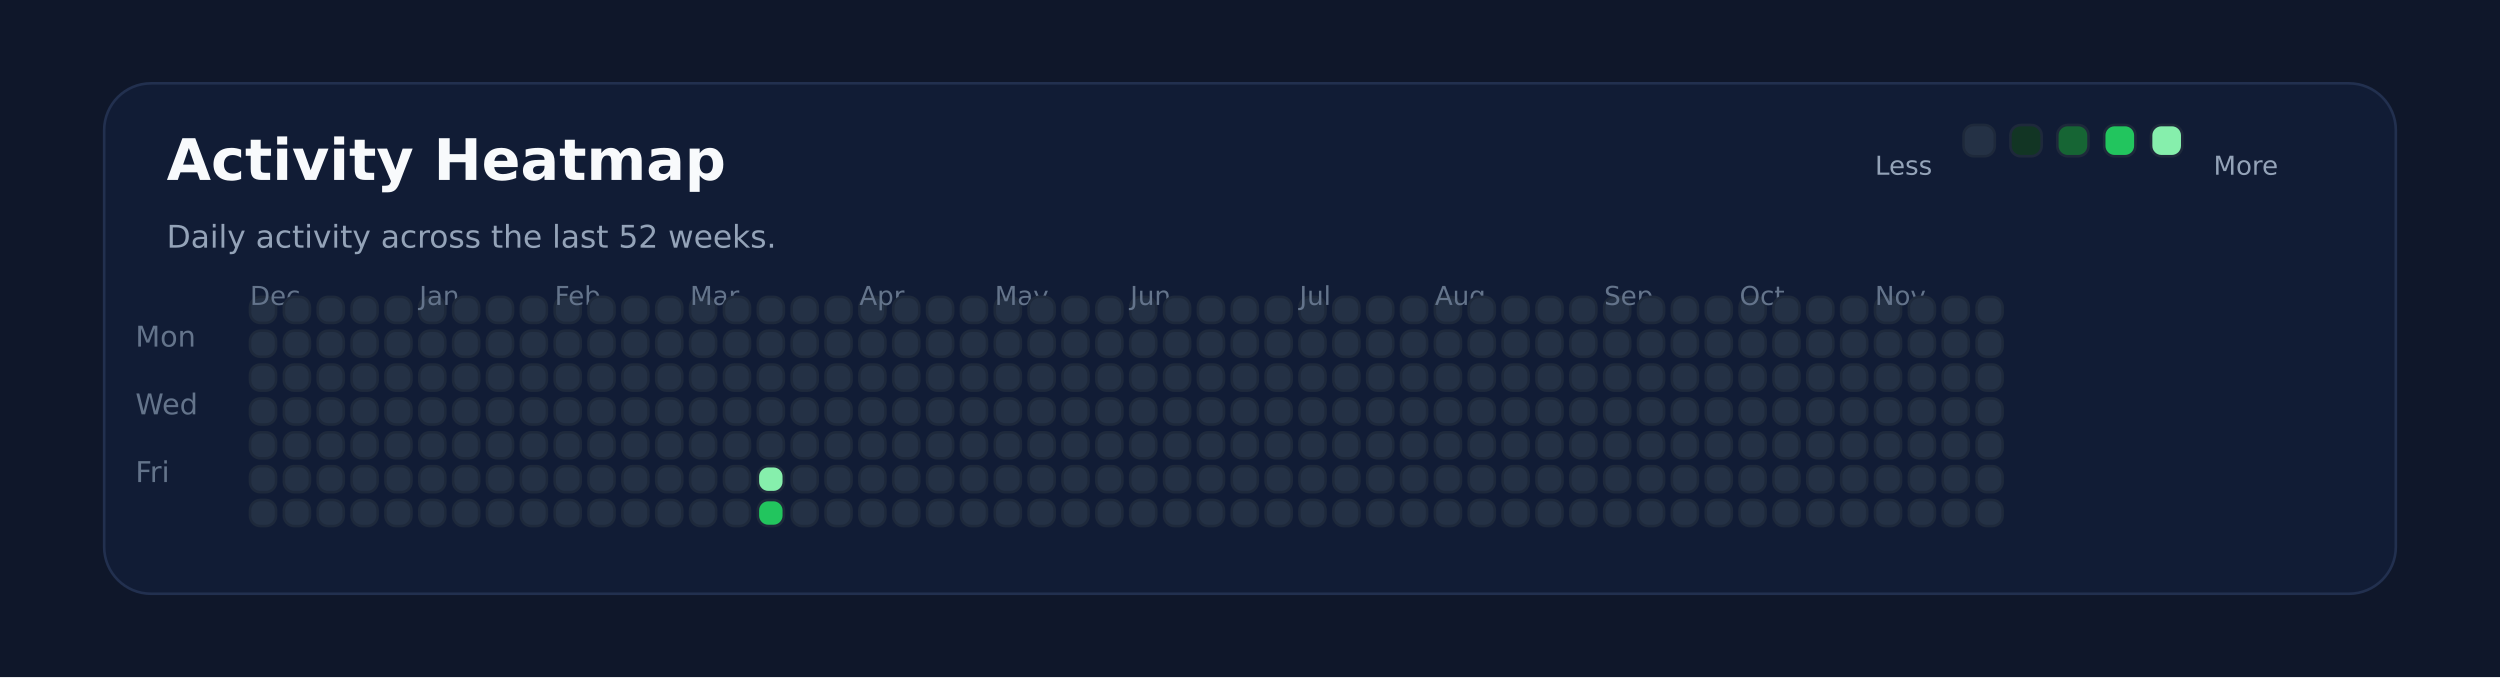
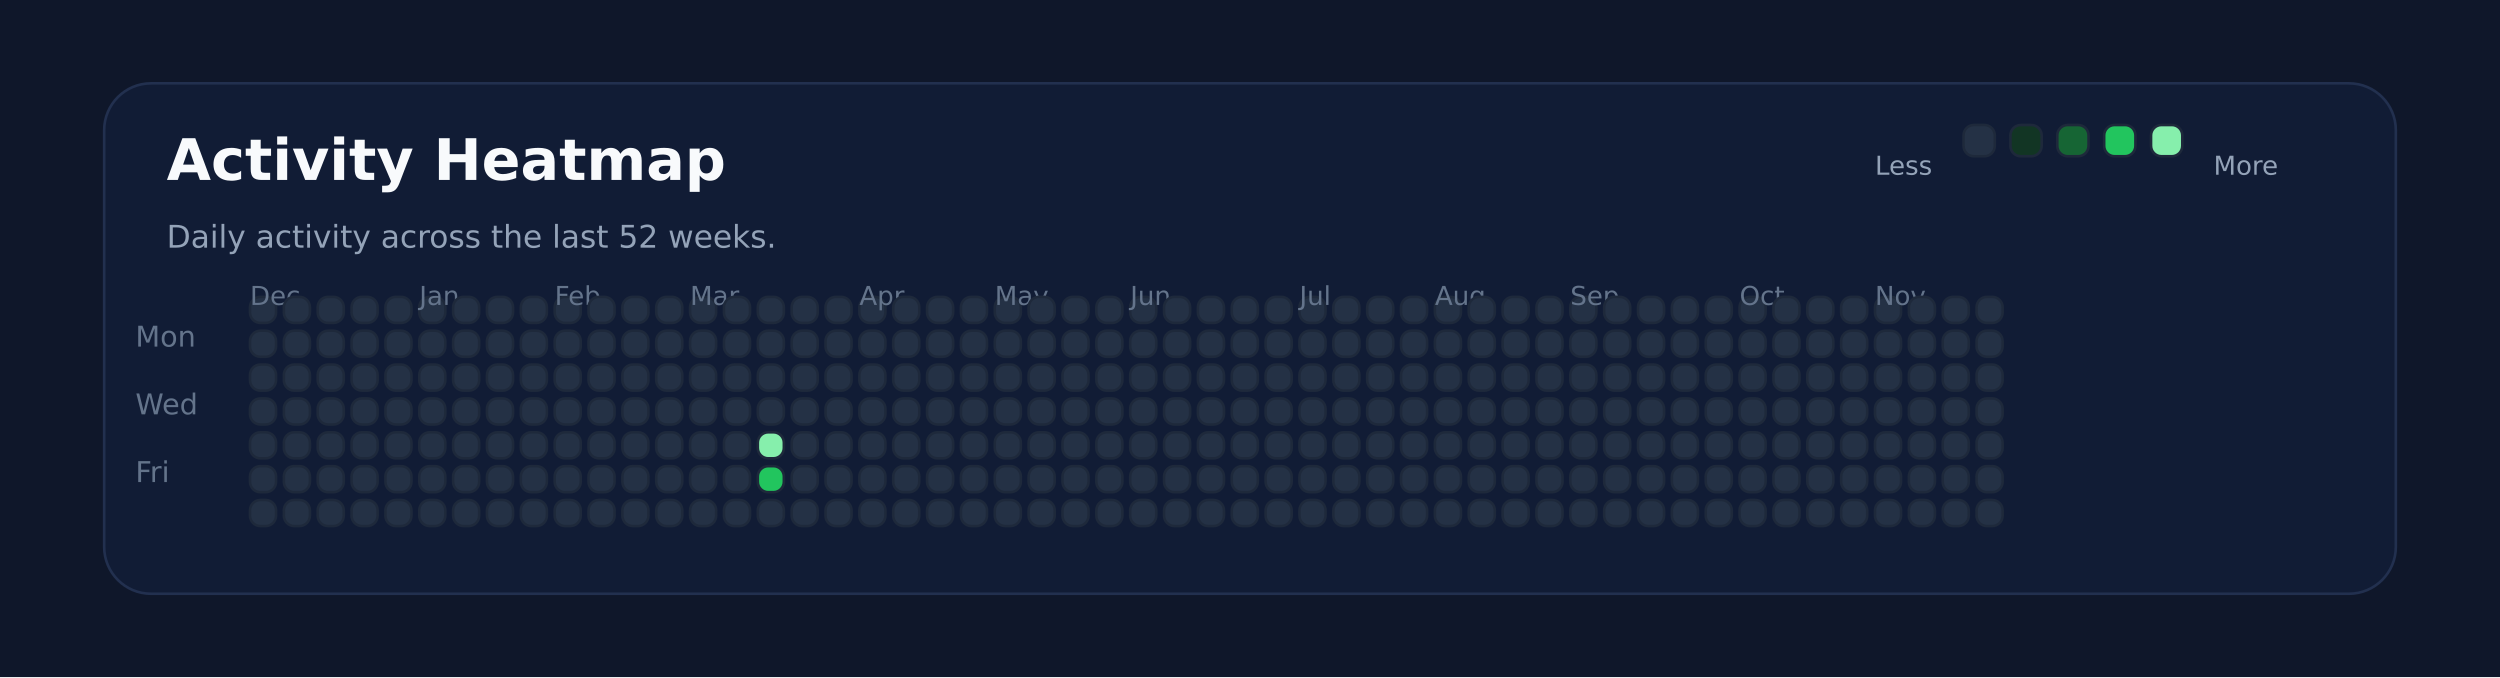
<svg xmlns="http://www.w3.org/2000/svg" xmlns:ns1="http://svgjs.dev/svgjs" version="1.1" width="960" height="260" viewBox="0 0 960 260">
  <rect width="960" height="260" fill="#0f172a" />
  <rect width="880" height="196" x="40" y="32" rx="18" ry="18" fill="#111c35" stroke-width="1" stroke="#22304f" />
  <text x="64" y="69.102" font-size="22" font-family="DejaVu Sans" font-weight="700" fill="#f8fafc" ns1:data="{&quot;leading&quot;:&quot;1.3&quot;}">Activity Heatmap</text>
  <text x="64" y="95.102" font-size="12" font-family="DejaVu Sans" font-weight="400" fill="#94a3b8" ns1:data="{&quot;leading&quot;:&quot;1.3&quot;}">Daily activity across the last 52 weeks.</text>
  <text x="52" y="133.102" font-size="11" font-family="DejaVu Sans" font-weight="400" fill="#64748b" ns1:data="{&quot;leading&quot;:&quot;1.3&quot;}">Mon</text>
  <text x="52" y="159.102" font-size="11" font-family="DejaVu Sans" font-weight="400" fill="#64748b" ns1:data="{&quot;leading&quot;:&quot;1.3&quot;}">Wed</text>
  <text x="52" y="185.102" font-size="11" font-family="DejaVu Sans" font-weight="400" fill="#64748b" ns1:data="{&quot;leading&quot;:&quot;1.3&quot;}">Fri</text>
  <rect width="10" height="10" x="96" y="114" rx="4" ry="4" fill="#243145" stroke-width="1" stroke="#1e293b" />
  <rect width="10" height="10" x="96" y="127" rx="4" ry="4" fill="#243145" stroke-width="1" stroke="#1e293b" />
  <rect width="10" height="10" x="96" y="140" rx="4" ry="4" fill="#243145" stroke-width="1" stroke="#1e293b" />
  <rect width="10" height="10" x="96" y="153" rx="4" ry="4" fill="#243145" stroke-width="1" stroke="#1e293b" />
  <rect width="10" height="10" x="96" y="166" rx="4" ry="4" fill="#243145" stroke-width="1" stroke="#1e293b" />
  <rect width="10" height="10" x="96" y="179" rx="4" ry="4" fill="#243145" stroke-width="1" stroke="#1e293b" />
+   <text x="96" y="117.102" font-size="10" font-family="DejaVu Sans" font-weight="400" fill="#64748b" ns1:data="{&quot;leading&quot;:&quot;1.3&quot;}">Dec</text>
  <rect width="10" height="10" x="96" y="192" rx="4" ry="4" fill="#243145" stroke-width="1" stroke="#1e293b" />
-   <text x="96" y="117.102" font-size="10" font-family="DejaVu Sans" font-weight="400" fill="#64748b" ns1:data="{&quot;leading&quot;:&quot;1.3&quot;}">Dec</text>
  <rect width="10" height="10" x="109" y="114" rx="4" ry="4" fill="#243145" stroke-width="1" stroke="#1e293b" />
  <rect width="10" height="10" x="109" y="127" rx="4" ry="4" fill="#243145" stroke-width="1" stroke="#1e293b" />
  <rect width="10" height="10" x="109" y="140" rx="4" ry="4" fill="#243145" stroke-width="1" stroke="#1e293b" />
  <rect width="10" height="10" x="109" y="153" rx="4" ry="4" fill="#243145" stroke-width="1" stroke="#1e293b" />
  <rect width="10" height="10" x="109" y="166" rx="4" ry="4" fill="#243145" stroke-width="1" stroke="#1e293b" />
  <rect width="10" height="10" x="109" y="179" rx="4" ry="4" fill="#243145" stroke-width="1" stroke="#1e293b" />
  <rect width="10" height="10" x="109" y="192" rx="4" ry="4" fill="#243145" stroke-width="1" stroke="#1e293b" />
  <rect width="10" height="10" x="122" y="114" rx="4" ry="4" fill="#243145" stroke-width="1" stroke="#1e293b" />
  <rect width="10" height="10" x="122" y="127" rx="4" ry="4" fill="#243145" stroke-width="1" stroke="#1e293b" />
  <rect width="10" height="10" x="122" y="140" rx="4" ry="4" fill="#243145" stroke-width="1" stroke="#1e293b" />
  <rect width="10" height="10" x="122" y="153" rx="4" ry="4" fill="#243145" stroke-width="1" stroke="#1e293b" />
  <rect width="10" height="10" x="122" y="166" rx="4" ry="4" fill="#243145" stroke-width="1" stroke="#1e293b" />
  <rect width="10" height="10" x="122" y="179" rx="4" ry="4" fill="#243145" stroke-width="1" stroke="#1e293b" />
  <rect width="10" height="10" x="122" y="192" rx="4" ry="4" fill="#243145" stroke-width="1" stroke="#1e293b" />
  <rect width="10" height="10" x="135" y="114" rx="4" ry="4" fill="#243145" stroke-width="1" stroke="#1e293b" />
  <rect width="10" height="10" x="135" y="127" rx="4" ry="4" fill="#243145" stroke-width="1" stroke="#1e293b" />
  <rect width="10" height="10" x="135" y="140" rx="4" ry="4" fill="#243145" stroke-width="1" stroke="#1e293b" />
  <rect width="10" height="10" x="135" y="153" rx="4" ry="4" fill="#243145" stroke-width="1" stroke="#1e293b" />
  <rect width="10" height="10" x="135" y="166" rx="4" ry="4" fill="#243145" stroke-width="1" stroke="#1e293b" />
  <rect width="10" height="10" x="135" y="179" rx="4" ry="4" fill="#243145" stroke-width="1" stroke="#1e293b" />
  <rect width="10" height="10" x="135" y="192" rx="4" ry="4" fill="#243145" stroke-width="1" stroke="#1e293b" />
  <rect width="10" height="10" x="148" y="114" rx="4" ry="4" fill="#243145" stroke-width="1" stroke="#1e293b" />
  <rect width="10" height="10" x="148" y="127" rx="4" ry="4" fill="#243145" stroke-width="1" stroke="#1e293b" />
  <rect width="10" height="10" x="148" y="140" rx="4" ry="4" fill="#243145" stroke-width="1" stroke="#1e293b" />
  <rect width="10" height="10" x="148" y="153" rx="4" ry="4" fill="#243145" stroke-width="1" stroke="#1e293b" />
  <rect width="10" height="10" x="148" y="166" rx="4" ry="4" fill="#243145" stroke-width="1" stroke="#1e293b" />
  <rect width="10" height="10" x="148" y="179" rx="4" ry="4" fill="#243145" stroke-width="1" stroke="#1e293b" />
  <rect width="10" height="10" x="148" y="192" rx="4" ry="4" fill="#243145" stroke-width="1" stroke="#1e293b" />
  <rect width="10" height="10" x="161" y="114" rx="4" ry="4" fill="#243145" stroke-width="1" stroke="#1e293b" />
  <rect width="10" height="10" x="161" y="127" rx="4" ry="4" fill="#243145" stroke-width="1" stroke="#1e293b" />
+   <text x="161" y="117.102" font-size="10" font-family="DejaVu Sans" font-weight="400" fill="#64748b" ns1:data="{&quot;leading&quot;:&quot;1.3&quot;}">Jan</text>
  <rect width="10" height="10" x="161" y="140" rx="4" ry="4" fill="#243145" stroke-width="1" stroke="#1e293b" />
-   <text x="161" y="117.102" font-size="10" font-family="DejaVu Sans" font-weight="400" fill="#64748b" ns1:data="{&quot;leading&quot;:&quot;1.3&quot;}">Jan</text>
  <rect width="10" height="10" x="161" y="153" rx="4" ry="4" fill="#243145" stroke-width="1" stroke="#1e293b" />
  <rect width="10" height="10" x="161" y="166" rx="4" ry="4" fill="#243145" stroke-width="1" stroke="#1e293b" />
  <rect width="10" height="10" x="161" y="179" rx="4" ry="4" fill="#243145" stroke-width="1" stroke="#1e293b" />
  <rect width="10" height="10" x="161" y="192" rx="4" ry="4" fill="#243145" stroke-width="1" stroke="#1e293b" />
  <rect width="10" height="10" x="174" y="114" rx="4" ry="4" fill="#243145" stroke-width="1" stroke="#1e293b" />
  <rect width="10" height="10" x="174" y="127" rx="4" ry="4" fill="#243145" stroke-width="1" stroke="#1e293b" />
  <rect width="10" height="10" x="174" y="140" rx="4" ry="4" fill="#243145" stroke-width="1" stroke="#1e293b" />
  <rect width="10" height="10" x="174" y="153" rx="4" ry="4" fill="#243145" stroke-width="1" stroke="#1e293b" />
  <rect width="10" height="10" x="174" y="166" rx="4" ry="4" fill="#243145" stroke-width="1" stroke="#1e293b" />
  <rect width="10" height="10" x="174" y="179" rx="4" ry="4" fill="#243145" stroke-width="1" stroke="#1e293b" />
  <rect width="10" height="10" x="174" y="192" rx="4" ry="4" fill="#243145" stroke-width="1" stroke="#1e293b" />
  <rect width="10" height="10" x="187" y="114" rx="4" ry="4" fill="#243145" stroke-width="1" stroke="#1e293b" />
  <rect width="10" height="10" x="187" y="127" rx="4" ry="4" fill="#243145" stroke-width="1" stroke="#1e293b" />
  <rect width="10" height="10" x="187" y="140" rx="4" ry="4" fill="#243145" stroke-width="1" stroke="#1e293b" />
  <rect width="10" height="10" x="187" y="153" rx="4" ry="4" fill="#243145" stroke-width="1" stroke="#1e293b" />
  <rect width="10" height="10" x="187" y="166" rx="4" ry="4" fill="#243145" stroke-width="1" stroke="#1e293b" />
  <rect width="10" height="10" x="187" y="179" rx="4" ry="4" fill="#243145" stroke-width="1" stroke="#1e293b" />
  <rect width="10" height="10" x="187" y="192" rx="4" ry="4" fill="#243145" stroke-width="1" stroke="#1e293b" />
  <rect width="10" height="10" x="200" y="114" rx="4" ry="4" fill="#243145" stroke-width="1" stroke="#1e293b" />
  <rect width="10" height="10" x="200" y="127" rx="4" ry="4" fill="#243145" stroke-width="1" stroke="#1e293b" />
  <rect width="10" height="10" x="200" y="140" rx="4" ry="4" fill="#243145" stroke-width="1" stroke="#1e293b" />
  <rect width="10" height="10" x="200" y="153" rx="4" ry="4" fill="#243145" stroke-width="1" stroke="#1e293b" />
  <rect width="10" height="10" x="200" y="166" rx="4" ry="4" fill="#243145" stroke-width="1" stroke="#1e293b" />
  <rect width="10" height="10" x="200" y="179" rx="4" ry="4" fill="#243145" stroke-width="1" stroke="#1e293b" />
  <rect width="10" height="10" x="200" y="192" rx="4" ry="4" fill="#243145" stroke-width="1" stroke="#1e293b" />
  <rect width="10" height="10" x="213" y="114" rx="4" ry="4" fill="#243145" stroke-width="1" stroke="#1e293b" />
  <rect width="10" height="10" x="213" y="127" rx="4" ry="4" fill="#243145" stroke-width="1" stroke="#1e293b" />
  <rect width="10" height="10" x="213" y="140" rx="4" ry="4" fill="#243145" stroke-width="1" stroke="#1e293b" />
  <rect width="10" height="10" x="213" y="153" rx="4" ry="4" fill="#243145" stroke-width="1" stroke="#1e293b" />
  <rect width="10" height="10" x="213" y="166" rx="4" ry="4" fill="#243145" stroke-width="1" stroke="#1e293b" />
+   <text x="213" y="117.102" font-size="10" font-family="DejaVu Sans" font-weight="400" fill="#64748b" ns1:data="{&quot;leading&quot;:&quot;1.3&quot;}">Feb</text>
  <rect width="10" height="10" x="213" y="179" rx="4" ry="4" fill="#243145" stroke-width="1" stroke="#1e293b" />
-   <text x="213" y="117.102" font-size="10" font-family="DejaVu Sans" font-weight="400" fill="#64748b" ns1:data="{&quot;leading&quot;:&quot;1.3&quot;}">Feb</text>
  <rect width="10" height="10" x="213" y="192" rx="4" ry="4" fill="#243145" stroke-width="1" stroke="#1e293b" />
  <rect width="10" height="10" x="226" y="114" rx="4" ry="4" fill="#243145" stroke-width="1" stroke="#1e293b" />
  <rect width="10" height="10" x="226" y="127" rx="4" ry="4" fill="#243145" stroke-width="1" stroke="#1e293b" />
  <rect width="10" height="10" x="226" y="140" rx="4" ry="4" fill="#243145" stroke-width="1" stroke="#1e293b" />
  <rect width="10" height="10" x="226" y="153" rx="4" ry="4" fill="#243145" stroke-width="1" stroke="#1e293b" />
  <rect width="10" height="10" x="226" y="166" rx="4" ry="4" fill="#243145" stroke-width="1" stroke="#1e293b" />
  <rect width="10" height="10" x="226" y="179" rx="4" ry="4" fill="#243145" stroke-width="1" stroke="#1e293b" />
  <rect width="10" height="10" x="226" y="192" rx="4" ry="4" fill="#243145" stroke-width="1" stroke="#1e293b" />
  <rect width="10" height="10" x="239" y="114" rx="4" ry="4" fill="#243145" stroke-width="1" stroke="#1e293b" />
  <rect width="10" height="10" x="239" y="127" rx="4" ry="4" fill="#243145" stroke-width="1" stroke="#1e293b" />
  <rect width="10" height="10" x="239" y="140" rx="4" ry="4" fill="#243145" stroke-width="1" stroke="#1e293b" />
  <rect width="10" height="10" x="239" y="153" rx="4" ry="4" fill="#243145" stroke-width="1" stroke="#1e293b" />
  <rect width="10" height="10" x="239" y="166" rx="4" ry="4" fill="#243145" stroke-width="1" stroke="#1e293b" />
  <rect width="10" height="10" x="239" y="179" rx="4" ry="4" fill="#243145" stroke-width="1" stroke="#1e293b" />
  <rect width="10" height="10" x="239" y="192" rx="4" ry="4" fill="#243145" stroke-width="1" stroke="#1e293b" />
  <rect width="10" height="10" x="252" y="114" rx="4" ry="4" fill="#243145" stroke-width="1" stroke="#1e293b" />
  <rect width="10" height="10" x="252" y="127" rx="4" ry="4" fill="#243145" stroke-width="1" stroke="#1e293b" />
  <rect width="10" height="10" x="252" y="140" rx="4" ry="4" fill="#243145" stroke-width="1" stroke="#1e293b" />
  <rect width="10" height="10" x="252" y="153" rx="4" ry="4" fill="#243145" stroke-width="1" stroke="#1e293b" />
  <rect width="10" height="10" x="252" y="166" rx="4" ry="4" fill="#243145" stroke-width="1" stroke="#1e293b" />
  <rect width="10" height="10" x="252" y="179" rx="4" ry="4" fill="#243145" stroke-width="1" stroke="#1e293b" />
  <rect width="10" height="10" x="252" y="192" rx="4" ry="4" fill="#243145" stroke-width="1" stroke="#1e293b" />
  <rect width="10" height="10" x="265" y="114" rx="4" ry="4" fill="#243145" stroke-width="1" stroke="#1e293b" />
  <rect width="10" height="10" x="265" y="127" rx="4" ry="4" fill="#243145" stroke-width="1" stroke="#1e293b" />
  <rect width="10" height="10" x="265" y="140" rx="4" ry="4" fill="#243145" stroke-width="1" stroke="#1e293b" />
  <rect width="10" height="10" x="265" y="153" rx="4" ry="4" fill="#243145" stroke-width="1" stroke="#1e293b" />
  <rect width="10" height="10" x="265" y="166" rx="4" ry="4" fill="#243145" stroke-width="1" stroke="#1e293b" />
+   <text x="265" y="117.102" font-size="10" font-family="DejaVu Sans" font-weight="400" fill="#64748b" ns1:data="{&quot;leading&quot;:&quot;1.3&quot;}">Mar</text>
  <rect width="10" height="10" x="265" y="179" rx="4" ry="4" fill="#243145" stroke-width="1" stroke="#1e293b" />
-   <text x="265" y="117.102" font-size="10" font-family="DejaVu Sans" font-weight="400" fill="#64748b" ns1:data="{&quot;leading&quot;:&quot;1.3&quot;}">Mar</text>
  <rect width="10" height="10" x="265" y="192" rx="4" ry="4" fill="#243145" stroke-width="1" stroke="#1e293b" />
  <rect width="10" height="10" x="278" y="114" rx="4" ry="4" fill="#243145" stroke-width="1" stroke="#1e293b" />
  <rect width="10" height="10" x="278" y="127" rx="4" ry="4" fill="#243145" stroke-width="1" stroke="#1e293b" />
  <rect width="10" height="10" x="278" y="140" rx="4" ry="4" fill="#243145" stroke-width="1" stroke="#1e293b" />
  <rect width="10" height="10" x="278" y="153" rx="4" ry="4" fill="#243145" stroke-width="1" stroke="#1e293b" />
  <rect width="10" height="10" x="278" y="166" rx="4" ry="4" fill="#243145" stroke-width="1" stroke="#1e293b" />
  <rect width="10" height="10" x="278" y="179" rx="4" ry="4" fill="#243145" stroke-width="1" stroke="#1e293b" />
  <rect width="10" height="10" x="278" y="192" rx="4" ry="4" fill="#243145" stroke-width="1" stroke="#1e293b" />
  <rect width="10" height="10" x="291" y="114" rx="4" ry="4" fill="#243145" stroke-width="1" stroke="#1e293b" />
  <rect width="10" height="10" x="291" y="127" rx="4" ry="4" fill="#243145" stroke-width="1" stroke="#1e293b" />
  <rect width="10" height="10" x="291" y="140" rx="4" ry="4" fill="#243145" stroke-width="1" stroke="#1e293b" />
  <rect width="10" height="10" x="291" y="153" rx="4" ry="4" fill="#243145" stroke-width="1" stroke="#1e293b" />
-   <rect width="10" height="10" x="291" y="166" rx="4" ry="4" fill="#243145" stroke-width="1" stroke="#1e293b" />
-   <rect width="10" height="10" x="291" y="179" rx="4" ry="4" fill="#86efac" stroke-width="1" stroke="#1e293b" />
-   <rect width="10" height="10" x="291" y="192" rx="4" ry="4" fill="#22c55e" stroke-width="1" stroke="#1e293b" />
+   <rect width="10" height="10" x="291" y="166" rx="4" ry="4" fill="#86efac" stroke-width="1" stroke="#1e293b" />
+   <rect width="10" height="10" x="291" y="179" rx="4" ry="4" fill="#22c55e" stroke-width="1" stroke="#1e293b" />
+   <rect width="10" height="10" x="291" y="192" rx="4" ry="4" fill="#243145" stroke-width="1" stroke="#1e293b" />
  <rect width="10" height="10" x="304" y="114" rx="4" ry="4" fill="#243145" stroke-width="1" stroke="#1e293b" />
  <rect width="10" height="10" x="304" y="127" rx="4" ry="4" fill="#243145" stroke-width="1" stroke="#1e293b" />
  <rect width="10" height="10" x="304" y="140" rx="4" ry="4" fill="#243145" stroke-width="1" stroke="#1e293b" />
  <rect width="10" height="10" x="304" y="153" rx="4" ry="4" fill="#243145" stroke-width="1" stroke="#1e293b" />
  <rect width="10" height="10" x="304" y="166" rx="4" ry="4" fill="#243145" stroke-width="1" stroke="#1e293b" />
  <rect width="10" height="10" x="304" y="179" rx="4" ry="4" fill="#243145" stroke-width="1" stroke="#1e293b" />
  <rect width="10" height="10" x="304" y="192" rx="4" ry="4" fill="#243145" stroke-width="1" stroke="#1e293b" />
  <rect width="10" height="10" x="317" y="114" rx="4" ry="4" fill="#243145" stroke-width="1" stroke="#1e293b" />
  <rect width="10" height="10" x="317" y="127" rx="4" ry="4" fill="#243145" stroke-width="1" stroke="#1e293b" />
  <rect width="10" height="10" x="317" y="140" rx="4" ry="4" fill="#243145" stroke-width="1" stroke="#1e293b" />
  <rect width="10" height="10" x="317" y="153" rx="4" ry="4" fill="#243145" stroke-width="1" stroke="#1e293b" />
  <rect width="10" height="10" x="317" y="166" rx="4" ry="4" fill="#243145" stroke-width="1" stroke="#1e293b" />
  <rect width="10" height="10" x="317" y="179" rx="4" ry="4" fill="#243145" stroke-width="1" stroke="#1e293b" />
  <rect width="10" height="10" x="317" y="192" rx="4" ry="4" fill="#243145" stroke-width="1" stroke="#1e293b" />
  <rect width="10" height="10" x="330" y="114" rx="4" ry="4" fill="#243145" stroke-width="1" stroke="#1e293b" />
+   <text x="330" y="117.102" font-size="10" font-family="DejaVu Sans" font-weight="400" fill="#64748b" ns1:data="{&quot;leading&quot;:&quot;1.3&quot;}">Apr</text>
  <rect width="10" height="10" x="330" y="127" rx="4" ry="4" fill="#243145" stroke-width="1" stroke="#1e293b" />
-   <text x="330" y="117.102" font-size="10" font-family="DejaVu Sans" font-weight="400" fill="#64748b" ns1:data="{&quot;leading&quot;:&quot;1.3&quot;}">Apr</text>
  <rect width="10" height="10" x="330" y="140" rx="4" ry="4" fill="#243145" stroke-width="1" stroke="#1e293b" />
  <rect width="10" height="10" x="330" y="153" rx="4" ry="4" fill="#243145" stroke-width="1" stroke="#1e293b" />
  <rect width="10" height="10" x="330" y="166" rx="4" ry="4" fill="#243145" stroke-width="1" stroke="#1e293b" />
  <rect width="10" height="10" x="330" y="179" rx="4" ry="4" fill="#243145" stroke-width="1" stroke="#1e293b" />
  <rect width="10" height="10" x="330" y="192" rx="4" ry="4" fill="#243145" stroke-width="1" stroke="#1e293b" />
  <rect width="10" height="10" x="343" y="114" rx="4" ry="4" fill="#243145" stroke-width="1" stroke="#1e293b" />
  <rect width="10" height="10" x="343" y="127" rx="4" ry="4" fill="#243145" stroke-width="1" stroke="#1e293b" />
  <rect width="10" height="10" x="343" y="140" rx="4" ry="4" fill="#243145" stroke-width="1" stroke="#1e293b" />
  <rect width="10" height="10" x="343" y="153" rx="4" ry="4" fill="#243145" stroke-width="1" stroke="#1e293b" />
  <rect width="10" height="10" x="343" y="166" rx="4" ry="4" fill="#243145" stroke-width="1" stroke="#1e293b" />
  <rect width="10" height="10" x="343" y="179" rx="4" ry="4" fill="#243145" stroke-width="1" stroke="#1e293b" />
  <rect width="10" height="10" x="343" y="192" rx="4" ry="4" fill="#243145" stroke-width="1" stroke="#1e293b" />
  <rect width="10" height="10" x="356" y="114" rx="4" ry="4" fill="#243145" stroke-width="1" stroke="#1e293b" />
  <rect width="10" height="10" x="356" y="127" rx="4" ry="4" fill="#243145" stroke-width="1" stroke="#1e293b" />
  <rect width="10" height="10" x="356" y="140" rx="4" ry="4" fill="#243145" stroke-width="1" stroke="#1e293b" />
  <rect width="10" height="10" x="356" y="153" rx="4" ry="4" fill="#243145" stroke-width="1" stroke="#1e293b" />
  <rect width="10" height="10" x="356" y="166" rx="4" ry="4" fill="#243145" stroke-width="1" stroke="#1e293b" />
  <rect width="10" height="10" x="356" y="179" rx="4" ry="4" fill="#243145" stroke-width="1" stroke="#1e293b" />
  <rect width="10" height="10" x="356" y="192" rx="4" ry="4" fill="#243145" stroke-width="1" stroke="#1e293b" />
  <rect width="10" height="10" x="369" y="114" rx="4" ry="4" fill="#243145" stroke-width="1" stroke="#1e293b" />
  <rect width="10" height="10" x="369" y="127" rx="4" ry="4" fill="#243145" stroke-width="1" stroke="#1e293b" />
  <rect width="10" height="10" x="369" y="140" rx="4" ry="4" fill="#243145" stroke-width="1" stroke="#1e293b" />
  <rect width="10" height="10" x="369" y="153" rx="4" ry="4" fill="#243145" stroke-width="1" stroke="#1e293b" />
  <rect width="10" height="10" x="369" y="166" rx="4" ry="4" fill="#243145" stroke-width="1" stroke="#1e293b" />
  <rect width="10" height="10" x="369" y="179" rx="4" ry="4" fill="#243145" stroke-width="1" stroke="#1e293b" />
  <rect width="10" height="10" x="369" y="192" rx="4" ry="4" fill="#243145" stroke-width="1" stroke="#1e293b" />
  <rect width="10" height="10" x="382" y="114" rx="4" ry="4" fill="#243145" stroke-width="1" stroke="#1e293b" />
  <rect width="10" height="10" x="382" y="127" rx="4" ry="4" fill="#243145" stroke-width="1" stroke="#1e293b" />
  <rect width="10" height="10" x="382" y="140" rx="4" ry="4" fill="#243145" stroke-width="1" stroke="#1e293b" />
+   <text x="382" y="117.102" font-size="10" font-family="DejaVu Sans" font-weight="400" fill="#64748b" ns1:data="{&quot;leading&quot;:&quot;1.3&quot;}">May</text>
  <rect width="10" height="10" x="382" y="153" rx="4" ry="4" fill="#243145" stroke-width="1" stroke="#1e293b" />
-   <text x="382" y="117.102" font-size="10" font-family="DejaVu Sans" font-weight="400" fill="#64748b" ns1:data="{&quot;leading&quot;:&quot;1.3&quot;}">May</text>
  <rect width="10" height="10" x="382" y="166" rx="4" ry="4" fill="#243145" stroke-width="1" stroke="#1e293b" />
  <rect width="10" height="10" x="382" y="179" rx="4" ry="4" fill="#243145" stroke-width="1" stroke="#1e293b" />
  <rect width="10" height="10" x="382" y="192" rx="4" ry="4" fill="#243145" stroke-width="1" stroke="#1e293b" />
  <rect width="10" height="10" x="395" y="114" rx="4" ry="4" fill="#243145" stroke-width="1" stroke="#1e293b" />
  <rect width="10" height="10" x="395" y="127" rx="4" ry="4" fill="#243145" stroke-width="1" stroke="#1e293b" />
  <rect width="10" height="10" x="395" y="140" rx="4" ry="4" fill="#243145" stroke-width="1" stroke="#1e293b" />
  <rect width="10" height="10" x="395" y="153" rx="4" ry="4" fill="#243145" stroke-width="1" stroke="#1e293b" />
  <rect width="10" height="10" x="395" y="166" rx="4" ry="4" fill="#243145" stroke-width="1" stroke="#1e293b" />
  <rect width="10" height="10" x="395" y="179" rx="4" ry="4" fill="#243145" stroke-width="1" stroke="#1e293b" />
  <rect width="10" height="10" x="395" y="192" rx="4" ry="4" fill="#243145" stroke-width="1" stroke="#1e293b" />
  <rect width="10" height="10" x="408" y="114" rx="4" ry="4" fill="#243145" stroke-width="1" stroke="#1e293b" />
  <rect width="10" height="10" x="408" y="127" rx="4" ry="4" fill="#243145" stroke-width="1" stroke="#1e293b" />
  <rect width="10" height="10" x="408" y="140" rx="4" ry="4" fill="#243145" stroke-width="1" stroke="#1e293b" />
  <rect width="10" height="10" x="408" y="153" rx="4" ry="4" fill="#243145" stroke-width="1" stroke="#1e293b" />
  <rect width="10" height="10" x="408" y="166" rx="4" ry="4" fill="#243145" stroke-width="1" stroke="#1e293b" />
  <rect width="10" height="10" x="408" y="179" rx="4" ry="4" fill="#243145" stroke-width="1" stroke="#1e293b" />
  <rect width="10" height="10" x="408" y="192" rx="4" ry="4" fill="#243145" stroke-width="1" stroke="#1e293b" />
  <rect width="10" height="10" x="421" y="114" rx="4" ry="4" fill="#243145" stroke-width="1" stroke="#1e293b" />
  <rect width="10" height="10" x="421" y="127" rx="4" ry="4" fill="#243145" stroke-width="1" stroke="#1e293b" />
  <rect width="10" height="10" x="421" y="140" rx="4" ry="4" fill="#243145" stroke-width="1" stroke="#1e293b" />
  <rect width="10" height="10" x="421" y="153" rx="4" ry="4" fill="#243145" stroke-width="1" stroke="#1e293b" />
  <rect width="10" height="10" x="421" y="166" rx="4" ry="4" fill="#243145" stroke-width="1" stroke="#1e293b" />
  <rect width="10" height="10" x="421" y="179" rx="4" ry="4" fill="#243145" stroke-width="1" stroke="#1e293b" />
  <rect width="10" height="10" x="421" y="192" rx="4" ry="4" fill="#243145" stroke-width="1" stroke="#1e293b" />
  <rect width="10" height="10" x="434" y="114" rx="4" ry="4" fill="#243145" stroke-width="1" stroke="#1e293b" />
  <rect width="10" height="10" x="434" y="127" rx="4" ry="4" fill="#243145" stroke-width="1" stroke="#1e293b" />
  <rect width="10" height="10" x="434" y="140" rx="4" ry="4" fill="#243145" stroke-width="1" stroke="#1e293b" />
  <rect width="10" height="10" x="434" y="153" rx="4" ry="4" fill="#243145" stroke-width="1" stroke="#1e293b" />
  <rect width="10" height="10" x="434" y="166" rx="4" ry="4" fill="#243145" stroke-width="1" stroke="#1e293b" />
  <rect width="10" height="10" x="434" y="179" rx="4" ry="4" fill="#243145" stroke-width="1" stroke="#1e293b" />
+   <text x="434" y="117.102" font-size="10" font-family="DejaVu Sans" font-weight="400" fill="#64748b" ns1:data="{&quot;leading&quot;:&quot;1.3&quot;}">Jun</text>
  <rect width="10" height="10" x="434" y="192" rx="4" ry="4" fill="#243145" stroke-width="1" stroke="#1e293b" />
-   <text x="434" y="117.102" font-size="10" font-family="DejaVu Sans" font-weight="400" fill="#64748b" ns1:data="{&quot;leading&quot;:&quot;1.3&quot;}">Jun</text>
  <rect width="10" height="10" x="447" y="114" rx="4" ry="4" fill="#243145" stroke-width="1" stroke="#1e293b" />
  <rect width="10" height="10" x="447" y="127" rx="4" ry="4" fill="#243145" stroke-width="1" stroke="#1e293b" />
  <rect width="10" height="10" x="447" y="140" rx="4" ry="4" fill="#243145" stroke-width="1" stroke="#1e293b" />
  <rect width="10" height="10" x="447" y="153" rx="4" ry="4" fill="#243145" stroke-width="1" stroke="#1e293b" />
  <rect width="10" height="10" x="447" y="166" rx="4" ry="4" fill="#243145" stroke-width="1" stroke="#1e293b" />
  <rect width="10" height="10" x="447" y="179" rx="4" ry="4" fill="#243145" stroke-width="1" stroke="#1e293b" />
  <rect width="10" height="10" x="447" y="192" rx="4" ry="4" fill="#243145" stroke-width="1" stroke="#1e293b" />
  <rect width="10" height="10" x="460" y="114" rx="4" ry="4" fill="#243145" stroke-width="1" stroke="#1e293b" />
  <rect width="10" height="10" x="460" y="127" rx="4" ry="4" fill="#243145" stroke-width="1" stroke="#1e293b" />
  <rect width="10" height="10" x="460" y="140" rx="4" ry="4" fill="#243145" stroke-width="1" stroke="#1e293b" />
  <rect width="10" height="10" x="460" y="153" rx="4" ry="4" fill="#243145" stroke-width="1" stroke="#1e293b" />
  <rect width="10" height="10" x="460" y="166" rx="4" ry="4" fill="#243145" stroke-width="1" stroke="#1e293b" />
  <rect width="10" height="10" x="460" y="179" rx="4" ry="4" fill="#243145" stroke-width="1" stroke="#1e293b" />
  <rect width="10" height="10" x="460" y="192" rx="4" ry="4" fill="#243145" stroke-width="1" stroke="#1e293b" />
  <rect width="10" height="10" x="473" y="114" rx="4" ry="4" fill="#243145" stroke-width="1" stroke="#1e293b" />
  <rect width="10" height="10" x="473" y="127" rx="4" ry="4" fill="#243145" stroke-width="1" stroke="#1e293b" />
  <rect width="10" height="10" x="473" y="140" rx="4" ry="4" fill="#243145" stroke-width="1" stroke="#1e293b" />
  <rect width="10" height="10" x="473" y="153" rx="4" ry="4" fill="#243145" stroke-width="1" stroke="#1e293b" />
  <rect width="10" height="10" x="473" y="166" rx="4" ry="4" fill="#243145" stroke-width="1" stroke="#1e293b" />
  <rect width="10" height="10" x="473" y="179" rx="4" ry="4" fill="#243145" stroke-width="1" stroke="#1e293b" />
  <rect width="10" height="10" x="473" y="192" rx="4" ry="4" fill="#243145" stroke-width="1" stroke="#1e293b" />
  <rect width="10" height="10" x="486" y="114" rx="4" ry="4" fill="#243145" stroke-width="1" stroke="#1e293b" />
  <rect width="10" height="10" x="486" y="127" rx="4" ry="4" fill="#243145" stroke-width="1" stroke="#1e293b" />
  <rect width="10" height="10" x="486" y="140" rx="4" ry="4" fill="#243145" stroke-width="1" stroke="#1e293b" />
  <rect width="10" height="10" x="486" y="153" rx="4" ry="4" fill="#243145" stroke-width="1" stroke="#1e293b" />
  <rect width="10" height="10" x="486" y="166" rx="4" ry="4" fill="#243145" stroke-width="1" stroke="#1e293b" />
  <rect width="10" height="10" x="486" y="179" rx="4" ry="4" fill="#243145" stroke-width="1" stroke="#1e293b" />
  <rect width="10" height="10" x="486" y="192" rx="4" ry="4" fill="#243145" stroke-width="1" stroke="#1e293b" />
  <rect width="10" height="10" x="499" y="114" rx="4" ry="4" fill="#243145" stroke-width="1" stroke="#1e293b" />
+   <text x="499" y="117.102" font-size="10" font-family="DejaVu Sans" font-weight="400" fill="#64748b" ns1:data="{&quot;leading&quot;:&quot;1.3&quot;}">Jul</text>
  <rect width="10" height="10" x="499" y="127" rx="4" ry="4" fill="#243145" stroke-width="1" stroke="#1e293b" />
-   <text x="499" y="117.102" font-size="10" font-family="DejaVu Sans" font-weight="400" fill="#64748b" ns1:data="{&quot;leading&quot;:&quot;1.3&quot;}">Jul</text>
  <rect width="10" height="10" x="499" y="140" rx="4" ry="4" fill="#243145" stroke-width="1" stroke="#1e293b" />
  <rect width="10" height="10" x="499" y="153" rx="4" ry="4" fill="#243145" stroke-width="1" stroke="#1e293b" />
  <rect width="10" height="10" x="499" y="166" rx="4" ry="4" fill="#243145" stroke-width="1" stroke="#1e293b" />
  <rect width="10" height="10" x="499" y="179" rx="4" ry="4" fill="#243145" stroke-width="1" stroke="#1e293b" />
  <rect width="10" height="10" x="499" y="192" rx="4" ry="4" fill="#243145" stroke-width="1" stroke="#1e293b" />
  <rect width="10" height="10" x="512" y="114" rx="4" ry="4" fill="#243145" stroke-width="1" stroke="#1e293b" />
  <rect width="10" height="10" x="512" y="127" rx="4" ry="4" fill="#243145" stroke-width="1" stroke="#1e293b" />
  <rect width="10" height="10" x="512" y="140" rx="4" ry="4" fill="#243145" stroke-width="1" stroke="#1e293b" />
  <rect width="10" height="10" x="512" y="153" rx="4" ry="4" fill="#243145" stroke-width="1" stroke="#1e293b" />
  <rect width="10" height="10" x="512" y="166" rx="4" ry="4" fill="#243145" stroke-width="1" stroke="#1e293b" />
  <rect width="10" height="10" x="512" y="179" rx="4" ry="4" fill="#243145" stroke-width="1" stroke="#1e293b" />
  <rect width="10" height="10" x="512" y="192" rx="4" ry="4" fill="#243145" stroke-width="1" stroke="#1e293b" />
  <rect width="10" height="10" x="525" y="114" rx="4" ry="4" fill="#243145" stroke-width="1" stroke="#1e293b" />
  <rect width="10" height="10" x="525" y="127" rx="4" ry="4" fill="#243145" stroke-width="1" stroke="#1e293b" />
  <rect width="10" height="10" x="525" y="140" rx="4" ry="4" fill="#243145" stroke-width="1" stroke="#1e293b" />
  <rect width="10" height="10" x="525" y="153" rx="4" ry="4" fill="#243145" stroke-width="1" stroke="#1e293b" />
  <rect width="10" height="10" x="525" y="166" rx="4" ry="4" fill="#243145" stroke-width="1" stroke="#1e293b" />
  <rect width="10" height="10" x="525" y="179" rx="4" ry="4" fill="#243145" stroke-width="1" stroke="#1e293b" />
  <rect width="10" height="10" x="525" y="192" rx="4" ry="4" fill="#243145" stroke-width="1" stroke="#1e293b" />
  <rect width="10" height="10" x="538" y="114" rx="4" ry="4" fill="#243145" stroke-width="1" stroke="#1e293b" />
  <rect width="10" height="10" x="538" y="127" rx="4" ry="4" fill="#243145" stroke-width="1" stroke="#1e293b" />
  <rect width="10" height="10" x="538" y="140" rx="4" ry="4" fill="#243145" stroke-width="1" stroke="#1e293b" />
  <rect width="10" height="10" x="538" y="153" rx="4" ry="4" fill="#243145" stroke-width="1" stroke="#1e293b" />
  <rect width="10" height="10" x="538" y="166" rx="4" ry="4" fill="#243145" stroke-width="1" stroke="#1e293b" />
  <rect width="10" height="10" x="538" y="179" rx="4" ry="4" fill="#243145" stroke-width="1" stroke="#1e293b" />
  <rect width="10" height="10" x="538" y="192" rx="4" ry="4" fill="#243145" stroke-width="1" stroke="#1e293b" />
  <rect width="10" height="10" x="551" y="114" rx="4" ry="4" fill="#243145" stroke-width="1" stroke="#1e293b" />
  <rect width="10" height="10" x="551" y="127" rx="4" ry="4" fill="#243145" stroke-width="1" stroke="#1e293b" />
  <rect width="10" height="10" x="551" y="140" rx="4" ry="4" fill="#243145" stroke-width="1" stroke="#1e293b" />
  <rect width="10" height="10" x="551" y="153" rx="4" ry="4" fill="#243145" stroke-width="1" stroke="#1e293b" />
+   <text x="551" y="117.102" font-size="10" font-family="DejaVu Sans" font-weight="400" fill="#64748b" ns1:data="{&quot;leading&quot;:&quot;1.3&quot;}">Aug</text>
  <rect width="10" height="10" x="551" y="166" rx="4" ry="4" fill="#243145" stroke-width="1" stroke="#1e293b" />
-   <text x="551" y="117.102" font-size="10" font-family="DejaVu Sans" font-weight="400" fill="#64748b" ns1:data="{&quot;leading&quot;:&quot;1.3&quot;}">Aug</text>
  <rect width="10" height="10" x="551" y="179" rx="4" ry="4" fill="#243145" stroke-width="1" stroke="#1e293b" />
  <rect width="10" height="10" x="551" y="192" rx="4" ry="4" fill="#243145" stroke-width="1" stroke="#1e293b" />
  <rect width="10" height="10" x="564" y="114" rx="4" ry="4" fill="#243145" stroke-width="1" stroke="#1e293b" />
  <rect width="10" height="10" x="564" y="127" rx="4" ry="4" fill="#243145" stroke-width="1" stroke="#1e293b" />
  <rect width="10" height="10" x="564" y="140" rx="4" ry="4" fill="#243145" stroke-width="1" stroke="#1e293b" />
  <rect width="10" height="10" x="564" y="153" rx="4" ry="4" fill="#243145" stroke-width="1" stroke="#1e293b" />
  <rect width="10" height="10" x="564" y="166" rx="4" ry="4" fill="#243145" stroke-width="1" stroke="#1e293b" />
  <rect width="10" height="10" x="564" y="179" rx="4" ry="4" fill="#243145" stroke-width="1" stroke="#1e293b" />
  <rect width="10" height="10" x="564" y="192" rx="4" ry="4" fill="#243145" stroke-width="1" stroke="#1e293b" />
  <rect width="10" height="10" x="577" y="114" rx="4" ry="4" fill="#243145" stroke-width="1" stroke="#1e293b" />
  <rect width="10" height="10" x="577" y="127" rx="4" ry="4" fill="#243145" stroke-width="1" stroke="#1e293b" />
  <rect width="10" height="10" x="577" y="140" rx="4" ry="4" fill="#243145" stroke-width="1" stroke="#1e293b" />
  <rect width="10" height="10" x="577" y="153" rx="4" ry="4" fill="#243145" stroke-width="1" stroke="#1e293b" />
  <rect width="10" height="10" x="577" y="166" rx="4" ry="4" fill="#243145" stroke-width="1" stroke="#1e293b" />
  <rect width="10" height="10" x="577" y="179" rx="4" ry="4" fill="#243145" stroke-width="1" stroke="#1e293b" />
  <rect width="10" height="10" x="577" y="192" rx="4" ry="4" fill="#243145" stroke-width="1" stroke="#1e293b" />
  <rect width="10" height="10" x="590" y="114" rx="4" ry="4" fill="#243145" stroke-width="1" stroke="#1e293b" />
  <rect width="10" height="10" x="590" y="127" rx="4" ry="4" fill="#243145" stroke-width="1" stroke="#1e293b" />
  <rect width="10" height="10" x="590" y="140" rx="4" ry="4" fill="#243145" stroke-width="1" stroke="#1e293b" />
  <rect width="10" height="10" x="590" y="153" rx="4" ry="4" fill="#243145" stroke-width="1" stroke="#1e293b" />
  <rect width="10" height="10" x="590" y="166" rx="4" ry="4" fill="#243145" stroke-width="1" stroke="#1e293b" />
  <rect width="10" height="10" x="590" y="179" rx="4" ry="4" fill="#243145" stroke-width="1" stroke="#1e293b" />
  <rect width="10" height="10" x="590" y="192" rx="4" ry="4" fill="#243145" stroke-width="1" stroke="#1e293b" />
  <rect width="10" height="10" x="603" y="114" rx="4" ry="4" fill="#243145" stroke-width="1" stroke="#1e293b" />
  <rect width="10" height="10" x="603" y="127" rx="4" ry="4" fill="#243145" stroke-width="1" stroke="#1e293b" />
  <rect width="10" height="10" x="603" y="140" rx="4" ry="4" fill="#243145" stroke-width="1" stroke="#1e293b" />
  <rect width="10" height="10" x="603" y="153" rx="4" ry="4" fill="#243145" stroke-width="1" stroke="#1e293b" />
  <rect width="10" height="10" x="603" y="166" rx="4" ry="4" fill="#243145" stroke-width="1" stroke="#1e293b" />
  <rect width="10" height="10" x="603" y="179" rx="4" ry="4" fill="#243145" stroke-width="1" stroke="#1e293b" />
  <rect width="10" height="10" x="603" y="192" rx="4" ry="4" fill="#243145" stroke-width="1" stroke="#1e293b" />
+   <text x="603" y="117.102" font-size="10" font-family="DejaVu Sans" font-weight="400" fill="#64748b" ns1:data="{&quot;leading&quot;:&quot;1.3&quot;}">Sep</text>
  <rect width="10" height="10" x="616" y="114" rx="4" ry="4" fill="#243145" stroke-width="1" stroke="#1e293b" />
-   <text x="616" y="117.102" font-size="10" font-family="DejaVu Sans" font-weight="400" fill="#64748b" ns1:data="{&quot;leading&quot;:&quot;1.3&quot;}">Sep</text>
  <rect width="10" height="10" x="616" y="127" rx="4" ry="4" fill="#243145" stroke-width="1" stroke="#1e293b" />
  <rect width="10" height="10" x="616" y="140" rx="4" ry="4" fill="#243145" stroke-width="1" stroke="#1e293b" />
  <rect width="10" height="10" x="616" y="153" rx="4" ry="4" fill="#243145" stroke-width="1" stroke="#1e293b" />
  <rect width="10" height="10" x="616" y="166" rx="4" ry="4" fill="#243145" stroke-width="1" stroke="#1e293b" />
  <rect width="10" height="10" x="616" y="179" rx="4" ry="4" fill="#243145" stroke-width="1" stroke="#1e293b" />
  <rect width="10" height="10" x="616" y="192" rx="4" ry="4" fill="#243145" stroke-width="1" stroke="#1e293b" />
  <rect width="10" height="10" x="629" y="114" rx="4" ry="4" fill="#243145" stroke-width="1" stroke="#1e293b" />
  <rect width="10" height="10" x="629" y="127" rx="4" ry="4" fill="#243145" stroke-width="1" stroke="#1e293b" />
  <rect width="10" height="10" x="629" y="140" rx="4" ry="4" fill="#243145" stroke-width="1" stroke="#1e293b" />
  <rect width="10" height="10" x="629" y="153" rx="4" ry="4" fill="#243145" stroke-width="1" stroke="#1e293b" />
  <rect width="10" height="10" x="629" y="166" rx="4" ry="4" fill="#243145" stroke-width="1" stroke="#1e293b" />
  <rect width="10" height="10" x="629" y="179" rx="4" ry="4" fill="#243145" stroke-width="1" stroke="#1e293b" />
  <rect width="10" height="10" x="629" y="192" rx="4" ry="4" fill="#243145" stroke-width="1" stroke="#1e293b" />
  <rect width="10" height="10" x="642" y="114" rx="4" ry="4" fill="#243145" stroke-width="1" stroke="#1e293b" />
  <rect width="10" height="10" x="642" y="127" rx="4" ry="4" fill="#243145" stroke-width="1" stroke="#1e293b" />
  <rect width="10" height="10" x="642" y="140" rx="4" ry="4" fill="#243145" stroke-width="1" stroke="#1e293b" />
  <rect width="10" height="10" x="642" y="153" rx="4" ry="4" fill="#243145" stroke-width="1" stroke="#1e293b" />
  <rect width="10" height="10" x="642" y="166" rx="4" ry="4" fill="#243145" stroke-width="1" stroke="#1e293b" />
  <rect width="10" height="10" x="642" y="179" rx="4" ry="4" fill="#243145" stroke-width="1" stroke="#1e293b" />
  <rect width="10" height="10" x="642" y="192" rx="4" ry="4" fill="#243145" stroke-width="1" stroke="#1e293b" />
  <rect width="10" height="10" x="655" y="114" rx="4" ry="4" fill="#243145" stroke-width="1" stroke="#1e293b" />
  <rect width="10" height="10" x="655" y="127" rx="4" ry="4" fill="#243145" stroke-width="1" stroke="#1e293b" />
  <rect width="10" height="10" x="655" y="140" rx="4" ry="4" fill="#243145" stroke-width="1" stroke="#1e293b" />
  <rect width="10" height="10" x="655" y="153" rx="4" ry="4" fill="#243145" stroke-width="1" stroke="#1e293b" />
  <rect width="10" height="10" x="655" y="166" rx="4" ry="4" fill="#243145" stroke-width="1" stroke="#1e293b" />
  <rect width="10" height="10" x="655" y="179" rx="4" ry="4" fill="#243145" stroke-width="1" stroke="#1e293b" />
  <rect width="10" height="10" x="655" y="192" rx="4" ry="4" fill="#243145" stroke-width="1" stroke="#1e293b" />
  <rect width="10" height="10" x="668" y="114" rx="4" ry="4" fill="#243145" stroke-width="1" stroke="#1e293b" />
  <rect width="10" height="10" x="668" y="127" rx="4" ry="4" fill="#243145" stroke-width="1" stroke="#1e293b" />
+   <text x="668" y="117.102" font-size="10" font-family="DejaVu Sans" font-weight="400" fill="#64748b" ns1:data="{&quot;leading&quot;:&quot;1.3&quot;}">Oct</text>
  <rect width="10" height="10" x="668" y="140" rx="4" ry="4" fill="#243145" stroke-width="1" stroke="#1e293b" />
-   <text x="668" y="117.102" font-size="10" font-family="DejaVu Sans" font-weight="400" fill="#64748b" ns1:data="{&quot;leading&quot;:&quot;1.3&quot;}">Oct</text>
  <rect width="10" height="10" x="668" y="153" rx="4" ry="4" fill="#243145" stroke-width="1" stroke="#1e293b" />
  <rect width="10" height="10" x="668" y="166" rx="4" ry="4" fill="#243145" stroke-width="1" stroke="#1e293b" />
  <rect width="10" height="10" x="668" y="179" rx="4" ry="4" fill="#243145" stroke-width="1" stroke="#1e293b" />
  <rect width="10" height="10" x="668" y="192" rx="4" ry="4" fill="#243145" stroke-width="1" stroke="#1e293b" />
  <rect width="10" height="10" x="681" y="114" rx="4" ry="4" fill="#243145" stroke-width="1" stroke="#1e293b" />
  <rect width="10" height="10" x="681" y="127" rx="4" ry="4" fill="#243145" stroke-width="1" stroke="#1e293b" />
  <rect width="10" height="10" x="681" y="140" rx="4" ry="4" fill="#243145" stroke-width="1" stroke="#1e293b" />
  <rect width="10" height="10" x="681" y="153" rx="4" ry="4" fill="#243145" stroke-width="1" stroke="#1e293b" />
  <rect width="10" height="10" x="681" y="166" rx="4" ry="4" fill="#243145" stroke-width="1" stroke="#1e293b" />
  <rect width="10" height="10" x="681" y="179" rx="4" ry="4" fill="#243145" stroke-width="1" stroke="#1e293b" />
  <rect width="10" height="10" x="681" y="192" rx="4" ry="4" fill="#243145" stroke-width="1" stroke="#1e293b" />
  <rect width="10" height="10" x="694" y="114" rx="4" ry="4" fill="#243145" stroke-width="1" stroke="#1e293b" />
  <rect width="10" height="10" x="694" y="127" rx="4" ry="4" fill="#243145" stroke-width="1" stroke="#1e293b" />
  <rect width="10" height="10" x="694" y="140" rx="4" ry="4" fill="#243145" stroke-width="1" stroke="#1e293b" />
  <rect width="10" height="10" x="694" y="153" rx="4" ry="4" fill="#243145" stroke-width="1" stroke="#1e293b" />
  <rect width="10" height="10" x="694" y="166" rx="4" ry="4" fill="#243145" stroke-width="1" stroke="#1e293b" />
  <rect width="10" height="10" x="694" y="179" rx="4" ry="4" fill="#243145" stroke-width="1" stroke="#1e293b" />
  <rect width="10" height="10" x="694" y="192" rx="4" ry="4" fill="#243145" stroke-width="1" stroke="#1e293b" />
  <rect width="10" height="10" x="707" y="114" rx="4" ry="4" fill="#243145" stroke-width="1" stroke="#1e293b" />
  <rect width="10" height="10" x="707" y="127" rx="4" ry="4" fill="#243145" stroke-width="1" stroke="#1e293b" />
  <rect width="10" height="10" x="707" y="140" rx="4" ry="4" fill="#243145" stroke-width="1" stroke="#1e293b" />
  <rect width="10" height="10" x="707" y="153" rx="4" ry="4" fill="#243145" stroke-width="1" stroke="#1e293b" />
  <rect width="10" height="10" x="707" y="166" rx="4" ry="4" fill="#243145" stroke-width="1" stroke="#1e293b" />
  <rect width="10" height="10" x="707" y="179" rx="4" ry="4" fill="#243145" stroke-width="1" stroke="#1e293b" />
  <rect width="10" height="10" x="707" y="192" rx="4" ry="4" fill="#243145" stroke-width="1" stroke="#1e293b" />
  <rect width="10" height="10" x="720" y="114" rx="4" ry="4" fill="#243145" stroke-width="1" stroke="#1e293b" />
  <rect width="10" height="10" x="720" y="127" rx="4" ry="4" fill="#243145" stroke-width="1" stroke="#1e293b" />
  <rect width="10" height="10" x="720" y="140" rx="4" ry="4" fill="#243145" stroke-width="1" stroke="#1e293b" />
  <rect width="10" height="10" x="720" y="153" rx="4" ry="4" fill="#243145" stroke-width="1" stroke="#1e293b" />
  <rect width="10" height="10" x="720" y="166" rx="4" ry="4" fill="#243145" stroke-width="1" stroke="#1e293b" />
+   <text x="720" y="117.102" font-size="10" font-family="DejaVu Sans" font-weight="400" fill="#64748b" ns1:data="{&quot;leading&quot;:&quot;1.3&quot;}">Nov</text>
  <rect width="10" height="10" x="720" y="179" rx="4" ry="4" fill="#243145" stroke-width="1" stroke="#1e293b" />
-   <text x="720" y="117.102" font-size="10" font-family="DejaVu Sans" font-weight="400" fill="#64748b" ns1:data="{&quot;leading&quot;:&quot;1.3&quot;}">Nov</text>
  <rect width="10" height="10" x="720" y="192" rx="4" ry="4" fill="#243145" stroke-width="1" stroke="#1e293b" />
  <rect width="10" height="10" x="733" y="114" rx="4" ry="4" fill="#243145" stroke-width="1" stroke="#1e293b" />
  <rect width="10" height="10" x="733" y="127" rx="4" ry="4" fill="#243145" stroke-width="1" stroke="#1e293b" />
  <rect width="10" height="10" x="733" y="140" rx="4" ry="4" fill="#243145" stroke-width="1" stroke="#1e293b" />
  <rect width="10" height="10" x="733" y="153" rx="4" ry="4" fill="#243145" stroke-width="1" stroke="#1e293b" />
  <rect width="10" height="10" x="733" y="166" rx="4" ry="4" fill="#243145" stroke-width="1" stroke="#1e293b" />
  <rect width="10" height="10" x="733" y="179" rx="4" ry="4" fill="#243145" stroke-width="1" stroke="#1e293b" />
  <rect width="10" height="10" x="733" y="192" rx="4" ry="4" fill="#243145" stroke-width="1" stroke="#1e293b" />
  <rect width="10" height="10" x="746" y="114" rx="4" ry="4" fill="#243145" stroke-width="1" stroke="#1e293b" />
  <rect width="10" height="10" x="746" y="127" rx="4" ry="4" fill="#243145" stroke-width="1" stroke="#1e293b" />
  <rect width="10" height="10" x="746" y="140" rx="4" ry="4" fill="#243145" stroke-width="1" stroke="#1e293b" />
  <rect width="10" height="10" x="746" y="153" rx="4" ry="4" fill="#243145" stroke-width="1" stroke="#1e293b" />
  <rect width="10" height="10" x="746" y="166" rx="4" ry="4" fill="#243145" stroke-width="1" stroke="#1e293b" />
  <rect width="10" height="10" x="746" y="179" rx="4" ry="4" fill="#243145" stroke-width="1" stroke="#1e293b" />
  <rect width="10" height="10" x="746" y="192" rx="4" ry="4" fill="#243145" stroke-width="1" stroke="#1e293b" />
  <rect width="10" height="10" x="759" y="114" rx="4" ry="4" fill="#243145" stroke-width="1" stroke="#1e293b" />
  <rect width="10" height="10" x="759" y="127" rx="4" ry="4" fill="#243145" stroke-width="1" stroke="#1e293b" />
  <rect width="10" height="10" x="759" y="140" rx="4" ry="4" fill="#243145" stroke-width="1" stroke="#1e293b" />
  <rect width="10" height="10" x="759" y="153" rx="4" ry="4" fill="#243145" stroke-width="1" stroke="#1e293b" />
  <rect width="10" height="10" x="759" y="166" rx="4" ry="4" fill="#243145" stroke-width="1" stroke="#1e293b" />
  <rect width="10" height="10" x="759" y="179" rx="4" ry="4" fill="#243145" stroke-width="1" stroke="#1e293b" />
  <rect width="10" height="10" x="759" y="192" rx="4" ry="4" fill="#243145" stroke-width="1" stroke="#1e293b" />
  <text x="720" y="67.102" font-size="10" font-family="DejaVu Sans" font-weight="400" fill="#94a3b8" ns1:data="{&quot;leading&quot;:&quot;1.3&quot;}">Less</text>
  <rect width="12" height="12" x="754" y="48" rx="4" ry="4" fill="#243145" stroke-width="1" stroke="#1e293b" />
  <rect width="12" height="12" x="772" y="48" rx="4" ry="4" fill="#123524" stroke-width="1" stroke="#1e293b" />
  <rect width="12" height="12" x="790" y="48" rx="4" ry="4" fill="#166534" stroke-width="1" stroke="#1e293b" />
  <rect width="12" height="12" x="808" y="48" rx="4" ry="4" fill="#22c55e" stroke-width="1" stroke="#1e293b" />
  <rect width="12" height="12" x="826" y="48" rx="4" ry="4" fill="#86efac" stroke-width="1" stroke="#1e293b" />
  <text x="850" y="67.102" font-size="10" font-family="DejaVu Sans" font-weight="400" fill="#94a3b8" ns1:data="{&quot;leading&quot;:&quot;1.3&quot;}">More</text>
</svg>
